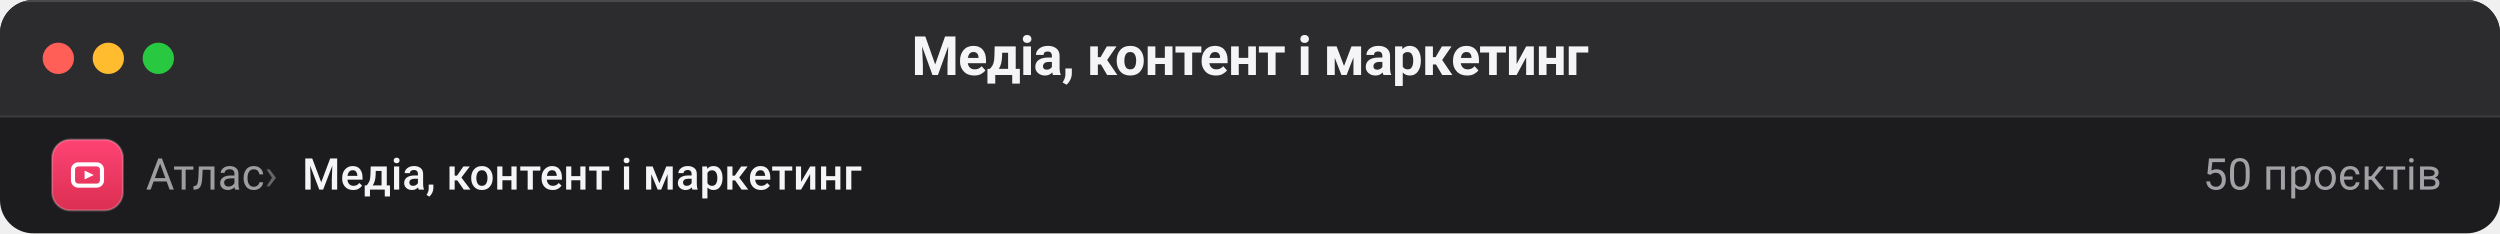
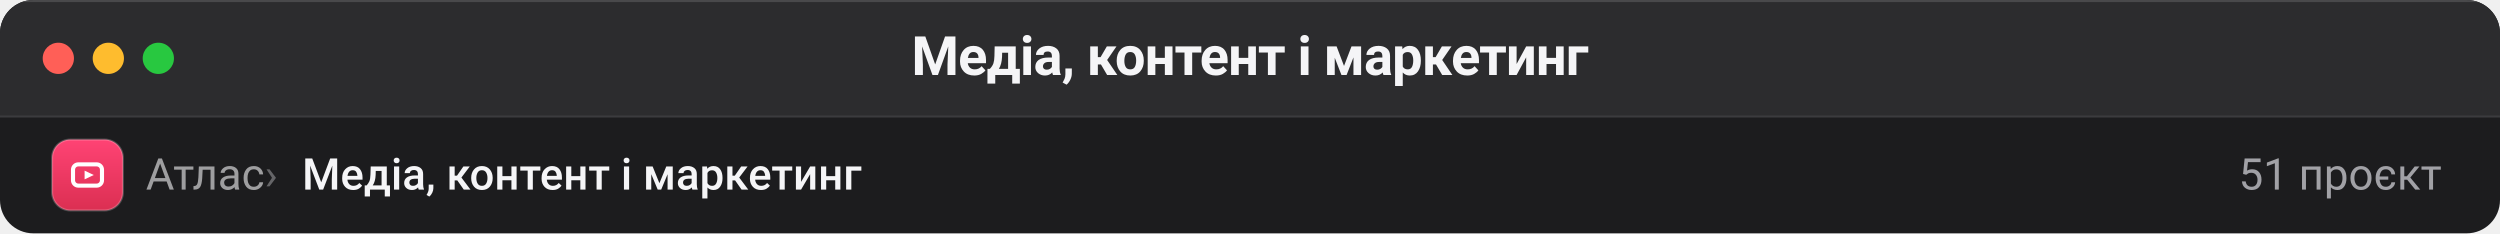
- <svg xmlns="http://www.w3.org/2000/svg" viewBox="0 0 1200 112" width="1200" height="112" role="img" aria-label="Вікно Finder: Медіа, контент і маркетинг, 50 проєктів">
+ <svg xmlns="http://www.w3.org/2000/svg" viewBox="0 0 1200 112" width="1200" height="112" role="img" aria-label="Вікно Finder: Медіа, контент і маркетинг, 51 проєкт">
  <defs>
    <clipPath id="win">
      <rect width="1200" height="112" rx="16" />
    </clipPath>
  </defs>
  <g clip-path="url(#win)">
    <rect width="1200" height="112" fill="#1c1c1e" />
    <rect width="1200" height="56" fill="#2c2c2e" />
    <path d="M0 56 H1200" stroke="#ffffff" stroke-opacity="0.10" />
    <path d="M0 0.5 H1200" stroke="#ffffff" stroke-opacity="0.14" />
    <circle cx="28" cy="28" r="7.5" fill="#ff5f57" />
    <circle cx="52" cy="28" r="7.5" fill="#febc2e" />
    <circle cx="76" cy="28" r="7.5" fill="#28c840" />
    <text x="600" y="36" text-anchor="middle" fill="#f5f5f7" font-family="-apple-system, BlinkMacSystemFont, 'SF Pro Display', 'Segoe UI', Roboto, 'Helvetica Neue', Arial, sans-serif" font-size="26" font-weight="640" letter-spacing="-0.4">Медіа, контент і маркетинг</text>
    <g>
      <defs>
        <linearGradient id="ic-media-42-84" x1="0" y1="0" x2="0" y2="1">
          <stop offset="0" stop-color="#ff4374" />
          <stop offset="1" stop-color="#db2f52" />
        </linearGradient>
      </defs>
      <rect x="25.0" y="67.0" width="34" height="34" rx="8.8" fill="url(#ic-media-42-84)" />
      <rect x="25.0" y="67.0" width="34" height="34" rx="8.8" fill="none" stroke="#ffffff" stroke-opacity="0.22" />
      <g transform="translate(31.8 73.8) scale(0.4636)" fill="none" stroke="#ffffff" stroke-width="4.25" stroke-linecap="round" stroke-linejoin="round">
        <rect x="7" y="11" width="30" height="22" rx="5.5" />
        <path d="M19 17.5 L28.5 22 L19 26.5 Z" fill="#ffffff" stroke="none" />
      </g>
    </g>
    <text x="70" y="91" fill="#f5f5f7" fill-opacity="0.60" font-family="-apple-system, BlinkMacSystemFont, 'SF Pro Display', 'Segoe UI', Roboto, 'Helvetica Neue', Arial, sans-serif" font-size="21">Атлас</text>
    <text x="127" y="91" fill="#f5f5f7" fill-opacity="0.34" font-family="-apple-system, BlinkMacSystemFont, 'SF Pro Display', 'Segoe UI', Roboto, 'Helvetica Neue', Arial, sans-serif" font-size="21">›</text>
    <text x="145" y="91" fill="#f5f5f7" font-family="-apple-system, BlinkMacSystemFont, 'SF Pro Display', 'Segoe UI', Roboto, 'Helvetica Neue', Arial, sans-serif" font-size="21" font-weight="560">Медіа, контент і маркетинг</text>
-     <text x="1172" y="91" text-anchor="end" fill="#a1a1a6" font-family="-apple-system, BlinkMacSystemFont, 'SF Pro Display', 'Segoe UI', Roboto, 'Helvetica Neue', Arial, sans-serif" font-size="21">50 проєктів</text>
+     <text x="1172" y="91" text-anchor="end" fill="#a1a1a6" font-family="-apple-system, BlinkMacSystemFont, 'SF Pro Display', 'Segoe UI', Roboto, 'Helvetica Neue', Arial, sans-serif" font-size="21">51 проєкт</text>
  </g>
</svg>
